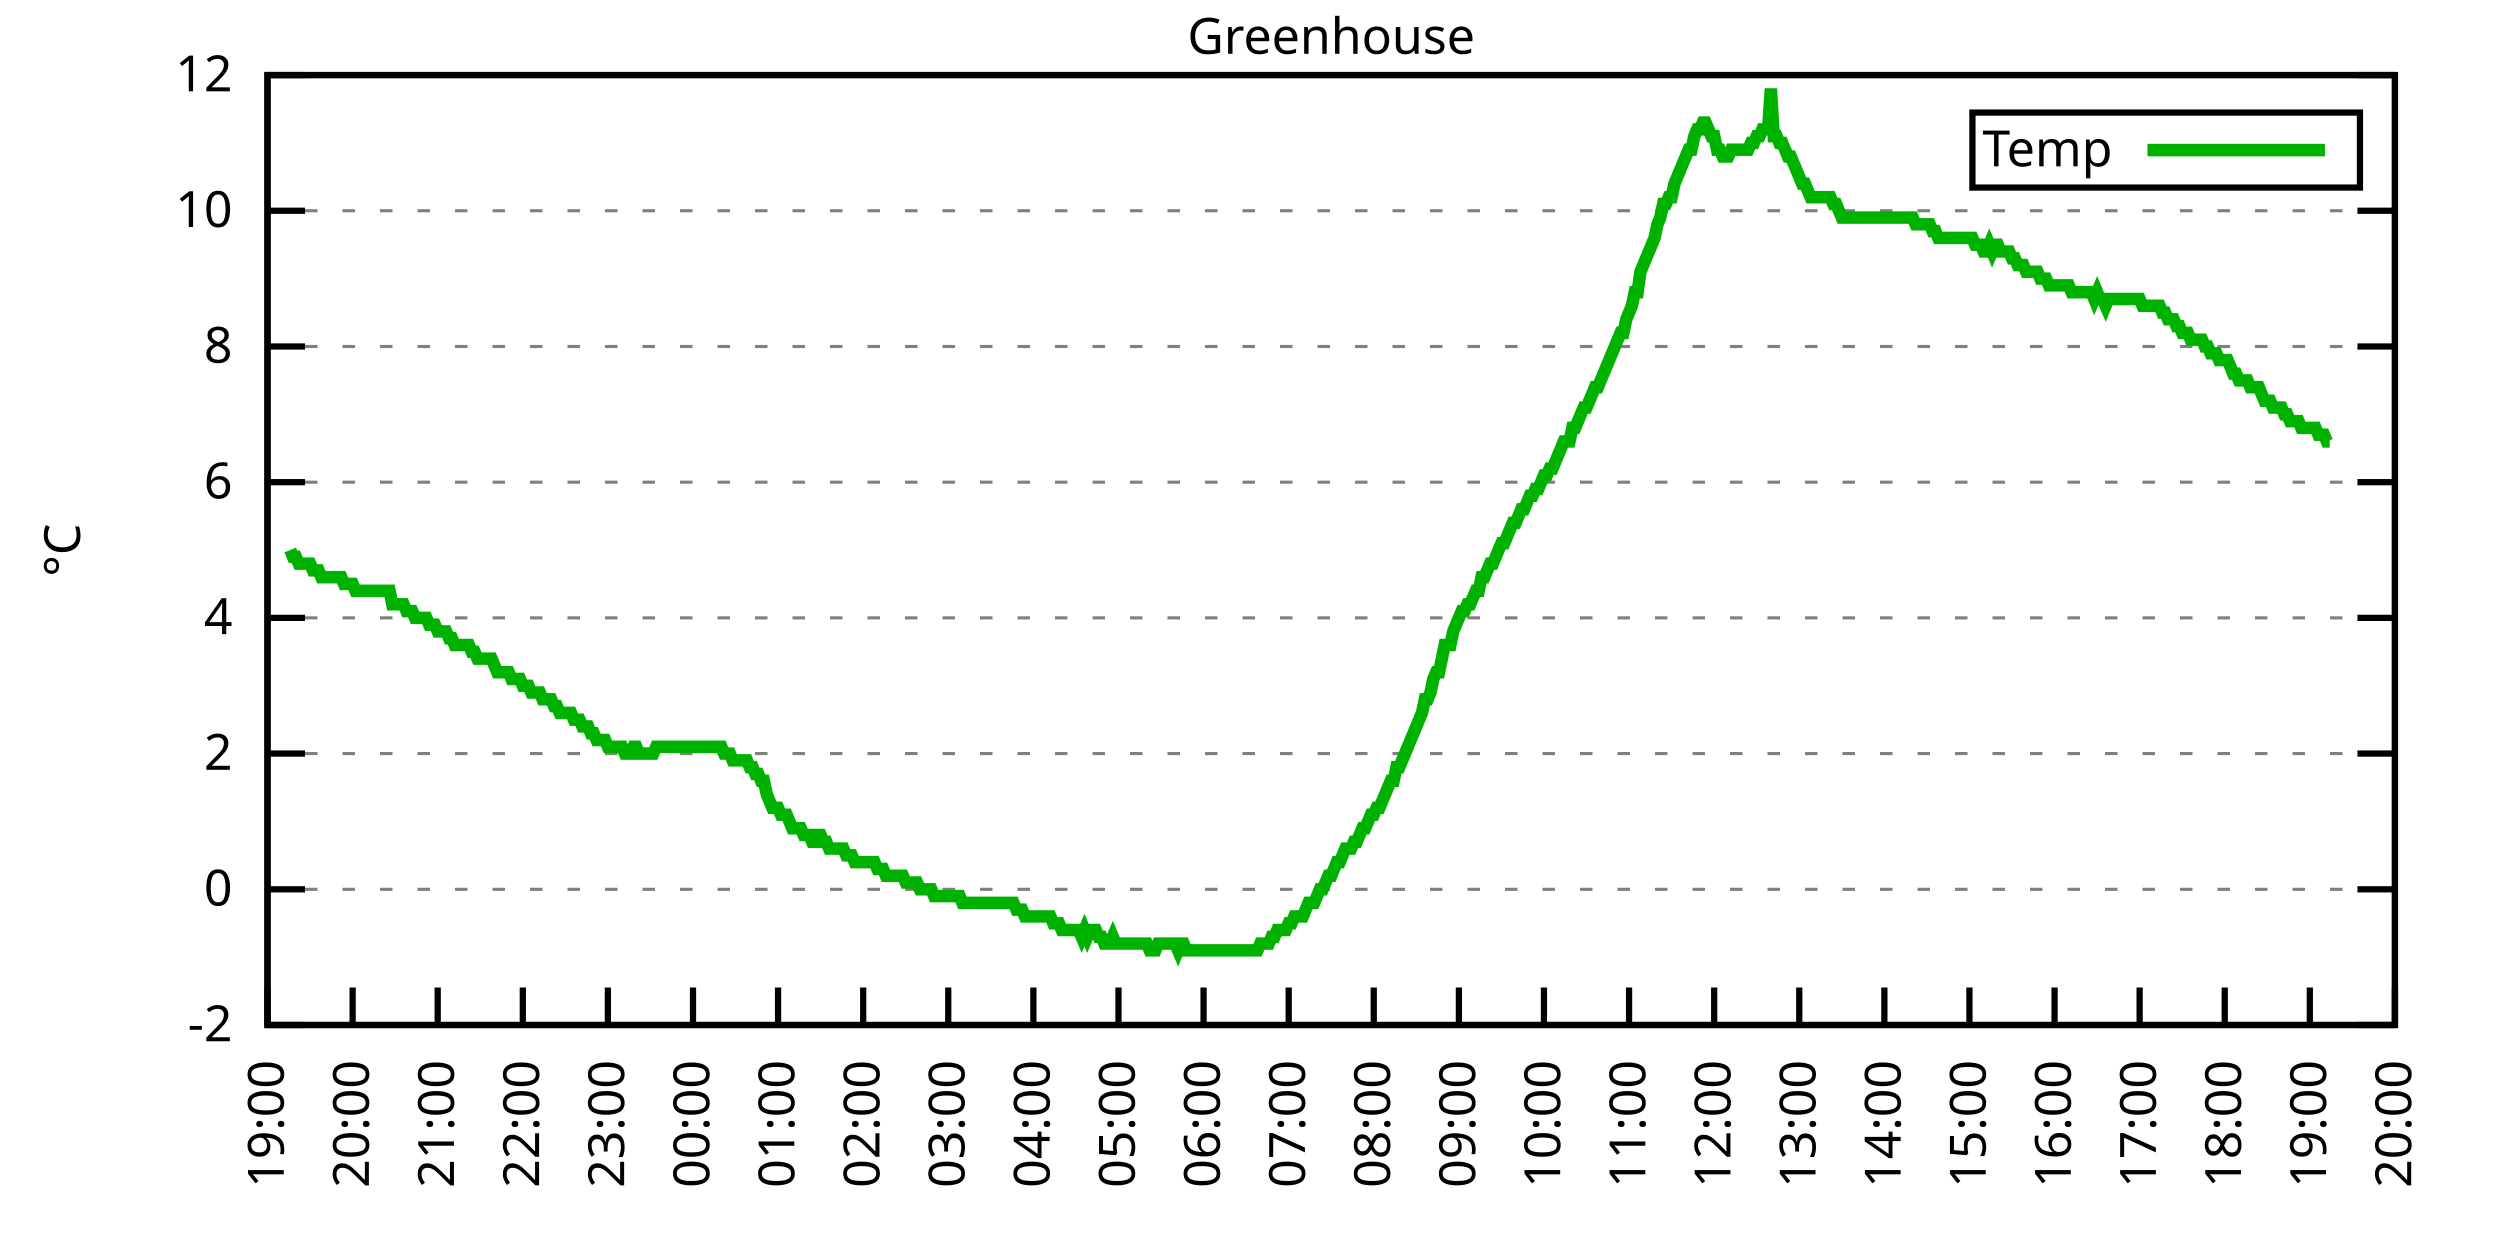
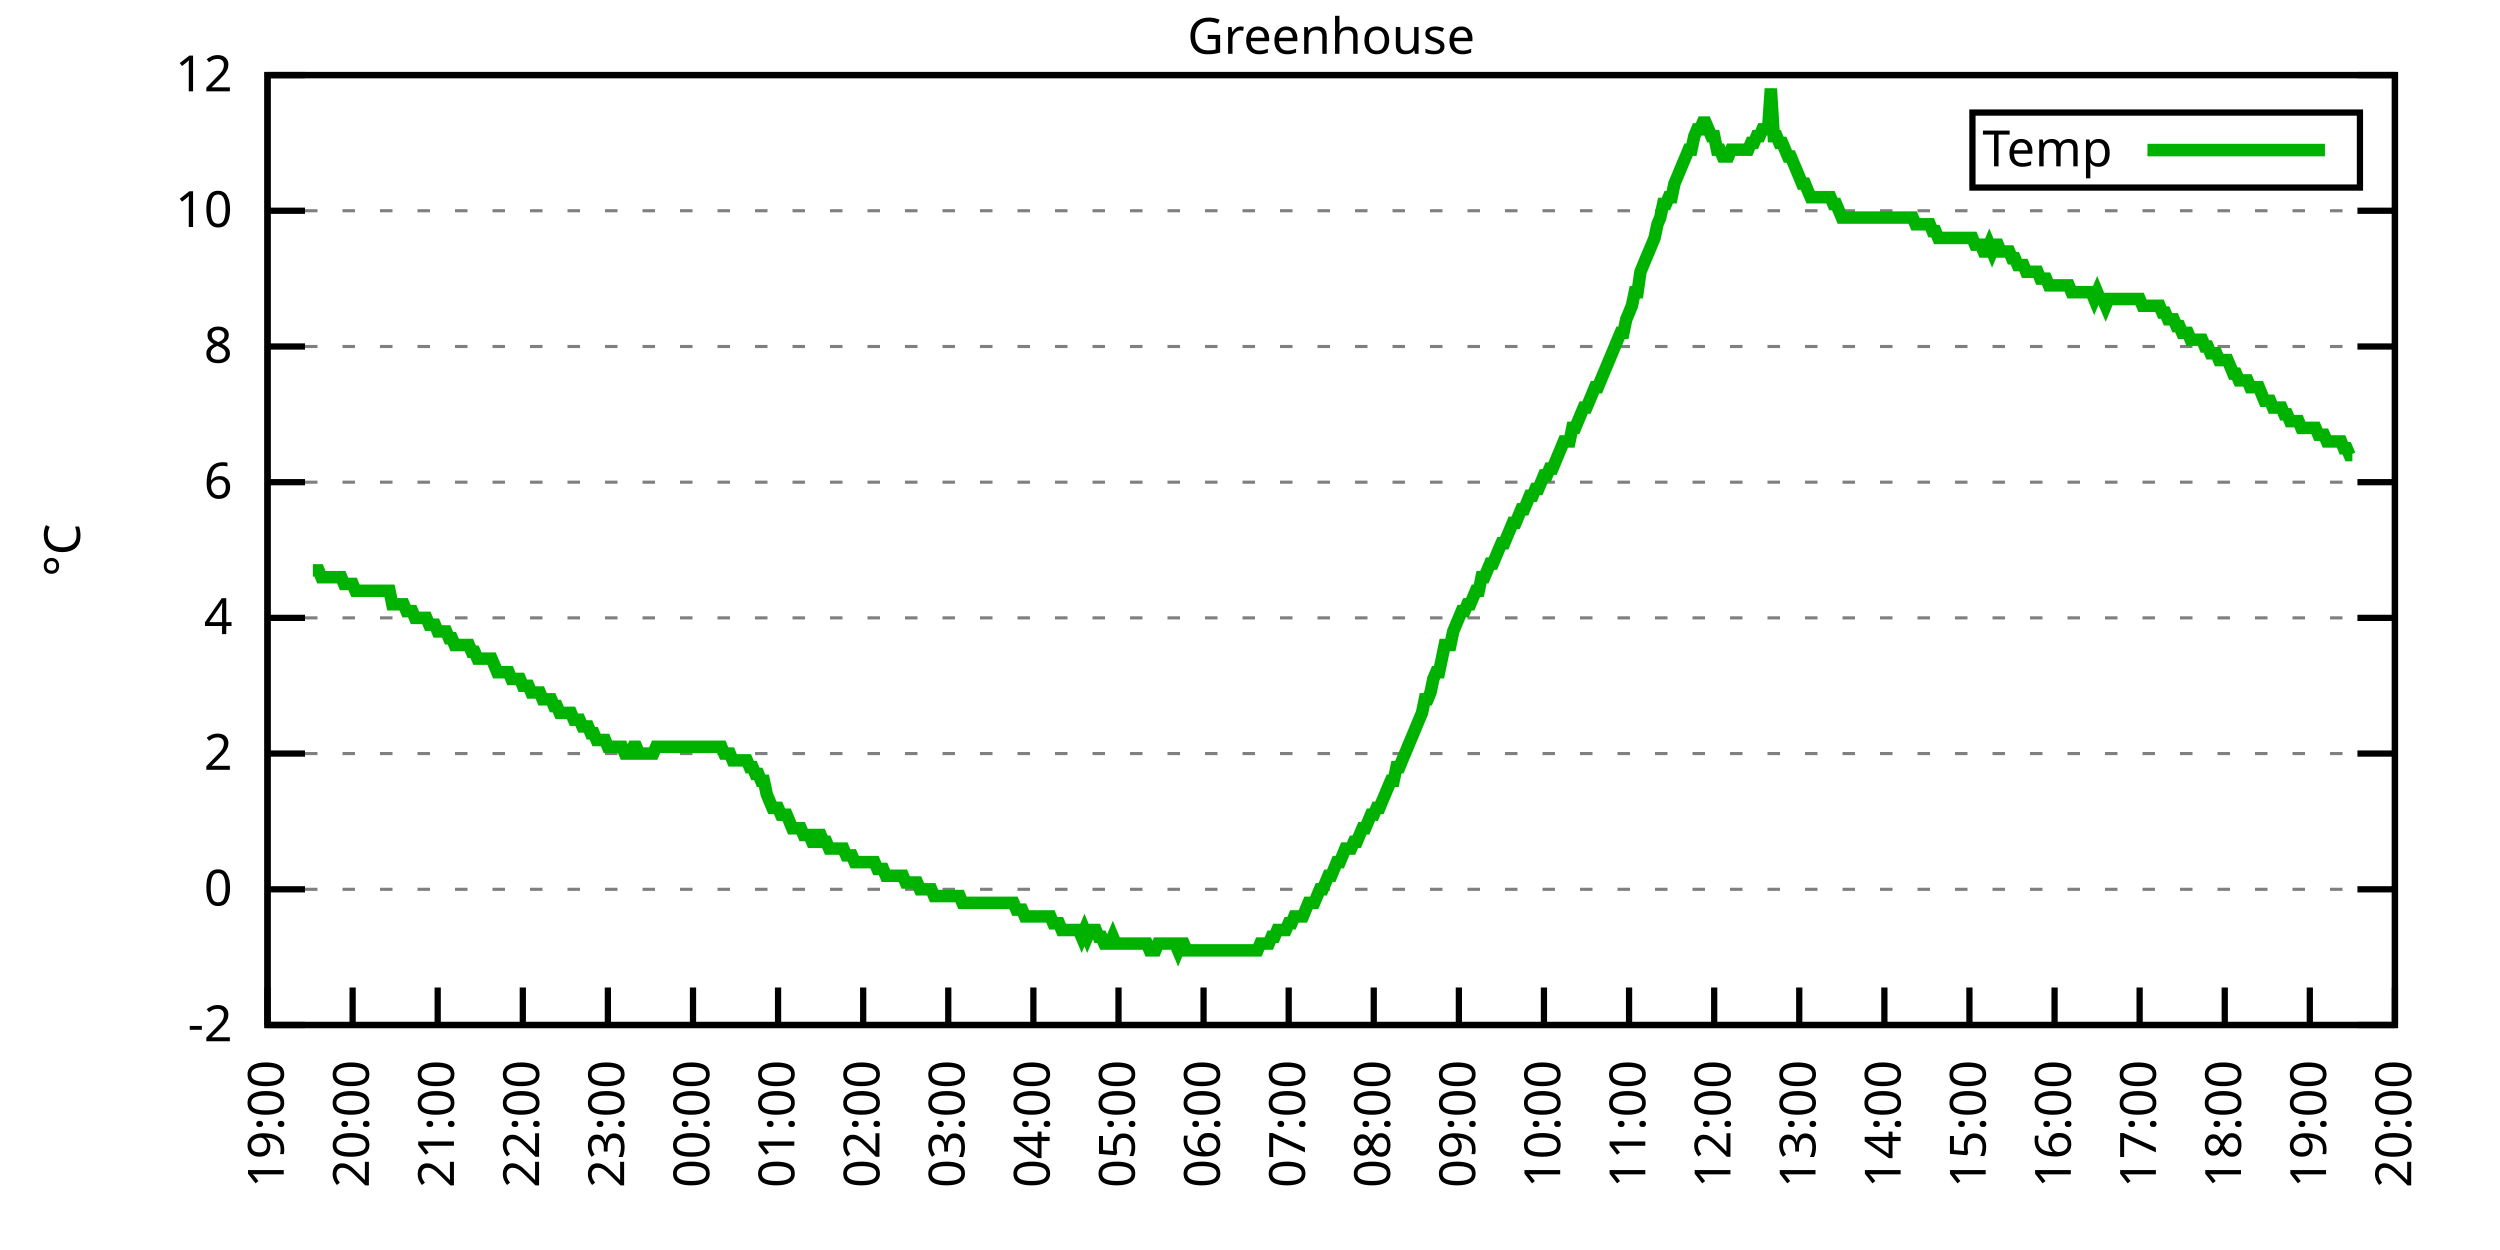
<svg xmlns="http://www.w3.org/2000/svg" xmlns:xlink="http://www.w3.org/1999/xlink" width="400" height="200" viewBox="0 0 400 200">
  <g id="gnuplot_canvas">
    <rect x="0" y="0" width="400" height="200" fill="none" />
    <defs>
      <circle id="gpDot" r="0.5" stroke-width="0.5" stroke="currentColor" />
      <path id="gpPt0" stroke-width="0.333" stroke="currentColor" d="M-1,0 h2 M0,-1 v2" />
      <path id="gpPt1" stroke-width="0.333" stroke="currentColor" d="M-1,-1 L1,1 M1,-1 L-1,1" />
      <path id="gpPt2" stroke-width="0.333" stroke="currentColor" d="M-1,0 L1,0 M0,-1 L0,1 M-1,-1 L1,1 M-1,1 L1,-1" />
      <rect id="gpPt3" stroke-width="0.333" stroke="currentColor" x="-1" y="-1" width="2" height="2" />
      <rect id="gpPt4" stroke-width="0.333" stroke="currentColor" fill="currentColor" x="-1" y="-1" width="2" height="2" />
      <circle id="gpPt5" stroke-width="0.333" stroke="currentColor" cx="0" cy="0" r="1" />
      <use xlink:href="#gpPt5" id="gpPt6" fill="currentColor" stroke="none" />
      <path id="gpPt7" stroke-width="0.333" stroke="currentColor" d="M0,-1.33 L-1.33,0.67 L1.33,0.67 z" />
      <use xlink:href="#gpPt7" id="gpPt8" fill="currentColor" stroke="none" />
      <use xlink:href="#gpPt7" id="gpPt9" stroke="currentColor" transform="rotate(180)" />
      <use xlink:href="#gpPt9" id="gpPt10" fill="currentColor" stroke="none" />
      <use xlink:href="#gpPt3" id="gpPt11" stroke="currentColor" transform="rotate(45)" />
      <use xlink:href="#gpPt11" id="gpPt12" fill="currentColor" stroke="none" />
      <path id="gpPt13" stroke-width="0.333" stroke="currentColor" d="M0,1.330 L1.265,0.411 L0.782,-1.067 L-0.782,-1.076 L-1.265,0.411 z" />
      <use xlink:href="#gpPt13" id="gpPt14" fill="currentColor" stroke="none" />
      <filter id="textbox" filterUnits="objectBoundingBox" x="0" y="0" height="1" width="1">
        <feFlood flood-color="white" flood-opacity="1" result="bgnd" />
        <feComposite in="SourceGraphic" in2="bgnd" operator="atop" />
      </filter>
      <filter id="greybox" filterUnits="objectBoundingBox" x="0" y="0" height="1" width="1">
        <feFlood flood-color="lightgrey" flood-opacity="1" result="grey" />
        <feComposite in="SourceGraphic" in2="grey" operator="atop" />
      </filter>
    </defs>
    <g fill="none" color="white" stroke="currentColor" stroke-width="1.00" stroke-linecap="butt" stroke-linejoin="miter">
</g>
    <g fill="none" color="black" stroke="currentColor" stroke-width="1.00" stroke-linecap="butt" stroke-linejoin="miter">
      <g stroke="none" shape-rendering="crispEdges">
        <polygon fill="rgb(255, 255, 255)" points="42.80,164.00 383.18,164.00 383.18,12.02 42.80,12.02 " />
      </g>
    </g>
    <g fill="none" color="black" stroke="currentColor" stroke-width="1.00" stroke-linecap="butt" stroke-linejoin="miter">
</g>
    <g fill="none" color="black" stroke="black" stroke-width="0.50" stroke-linecap="butt" stroke-linejoin="miter">
</g>
    <g fill="none" color="gray" stroke="currentColor" stroke-width="0.50" stroke-linecap="butt" stroke-linejoin="miter">
      <path stroke="gray" stroke-dasharray="2,4" class="gridline" d="M42.80,164.00 L383.19,164.00  " />
    </g>
    <g fill="none" color="gray" stroke="gray" stroke-width="1.00" stroke-linecap="butt" stroke-linejoin="miter">
</g>
    <g fill="none" color="black" stroke="currentColor" stroke-width="1.00" stroke-linecap="butt" stroke-linejoin="miter">
      <path stroke="black" d="M42.80,164.00 L48.80,164.00 M383.19,164.00 L377.19,164.00  " />
      <g transform="translate(37.20,166.60)" stroke="none" fill="black" font-family="Sans" font-size="8.00" text-anchor="end">
        <text>
          <tspan font-family="Sans">-2</tspan>
        </text>
      </g>
    </g>
    <g fill="none" color="black" stroke="currentColor" stroke-width="1.00" stroke-linecap="butt" stroke-linejoin="miter">
</g>
    <g fill="none" color="black" stroke="black" stroke-width="0.50" stroke-linecap="butt" stroke-linejoin="miter">
</g>
    <g fill="none" color="gray" stroke="currentColor" stroke-width="0.50" stroke-linecap="butt" stroke-linejoin="miter">
      <path stroke="gray" stroke-dasharray="2,4" class="gridline" d="M42.80,142.29 L383.19,142.29  " />
    </g>
    <g fill="none" color="gray" stroke="gray" stroke-width="1.00" stroke-linecap="butt" stroke-linejoin="miter">
</g>
    <g fill="none" color="black" stroke="currentColor" stroke-width="1.00" stroke-linecap="butt" stroke-linejoin="miter">
      <path stroke="black" d="M42.80,142.29 L48.80,142.29 M383.19,142.29 L377.19,142.29  " />
      <g transform="translate(37.20,144.89)" stroke="none" fill="black" font-family="Sans" font-size="8.00" text-anchor="end">
        <text>
          <tspan font-family="Sans"> 0</tspan>
        </text>
      </g>
    </g>
    <g fill="none" color="black" stroke="currentColor" stroke-width="1.00" stroke-linecap="butt" stroke-linejoin="miter">
</g>
    <g fill="none" color="black" stroke="black" stroke-width="0.50" stroke-linecap="butt" stroke-linejoin="miter">
</g>
    <g fill="none" color="gray" stroke="currentColor" stroke-width="0.50" stroke-linecap="butt" stroke-linejoin="miter">
      <path stroke="gray" stroke-dasharray="2,4" class="gridline" d="M42.80,120.57 L383.19,120.57  " />
    </g>
    <g fill="none" color="gray" stroke="gray" stroke-width="1.00" stroke-linecap="butt" stroke-linejoin="miter">
</g>
    <g fill="none" color="black" stroke="currentColor" stroke-width="1.00" stroke-linecap="butt" stroke-linejoin="miter">
      <path stroke="black" d="M42.80,120.57 L48.80,120.57 M383.19,120.57 L377.19,120.57  " />
      <g transform="translate(37.20,123.17)" stroke="none" fill="black" font-family="Sans" font-size="8.00" text-anchor="end">
        <text>
          <tspan font-family="Sans"> 2</tspan>
        </text>
      </g>
    </g>
    <g fill="none" color="black" stroke="currentColor" stroke-width="1.00" stroke-linecap="butt" stroke-linejoin="miter">
</g>
    <g fill="none" color="black" stroke="black" stroke-width="0.50" stroke-linecap="butt" stroke-linejoin="miter">
</g>
    <g fill="none" color="gray" stroke="currentColor" stroke-width="0.50" stroke-linecap="butt" stroke-linejoin="miter">
      <path stroke="gray" stroke-dasharray="2,4" class="gridline" d="M42.80,98.86 L383.19,98.86  " />
    </g>
    <g fill="none" color="gray" stroke="gray" stroke-width="1.00" stroke-linecap="butt" stroke-linejoin="miter">
</g>
    <g fill="none" color="black" stroke="currentColor" stroke-width="1.00" stroke-linecap="butt" stroke-linejoin="miter">
      <path stroke="black" d="M42.80,98.86 L48.80,98.86 M383.19,98.86 L377.19,98.86  " />
      <g transform="translate(37.20,101.46)" stroke="none" fill="black" font-family="Sans" font-size="8.00" text-anchor="end">
        <text>
          <tspan font-family="Sans"> 4</tspan>
        </text>
      </g>
    </g>
    <g fill="none" color="black" stroke="currentColor" stroke-width="1.00" stroke-linecap="butt" stroke-linejoin="miter">
</g>
    <g fill="none" color="black" stroke="black" stroke-width="0.50" stroke-linecap="butt" stroke-linejoin="miter">
</g>
    <g fill="none" color="gray" stroke="currentColor" stroke-width="0.50" stroke-linecap="butt" stroke-linejoin="miter">
      <path stroke="gray" stroke-dasharray="2,4" class="gridline" d="M42.80,77.15 L383.19,77.15  " />
    </g>
    <g fill="none" color="gray" stroke="gray" stroke-width="1.00" stroke-linecap="butt" stroke-linejoin="miter">
</g>
    <g fill="none" color="black" stroke="currentColor" stroke-width="1.00" stroke-linecap="butt" stroke-linejoin="miter">
      <path stroke="black" d="M42.80,77.15 L48.80,77.15 M383.19,77.15 L377.19,77.15  " />
      <g transform="translate(37.20,79.75)" stroke="none" fill="black" font-family="Sans" font-size="8.00" text-anchor="end">
        <text>
          <tspan font-family="Sans"> 6</tspan>
        </text>
      </g>
    </g>
    <g fill="none" color="black" stroke="currentColor" stroke-width="1.00" stroke-linecap="butt" stroke-linejoin="miter">
</g>
    <g fill="none" color="black" stroke="black" stroke-width="0.50" stroke-linecap="butt" stroke-linejoin="miter">
</g>
    <g fill="none" color="gray" stroke="currentColor" stroke-width="0.50" stroke-linecap="butt" stroke-linejoin="miter">
      <path stroke="gray" stroke-dasharray="2,4" class="gridline" d="M42.80,55.44 L383.19,55.44  " />
    </g>
    <g fill="none" color="gray" stroke="gray" stroke-width="1.00" stroke-linecap="butt" stroke-linejoin="miter">
</g>
    <g fill="none" color="black" stroke="currentColor" stroke-width="1.00" stroke-linecap="butt" stroke-linejoin="miter">
      <path stroke="black" d="M42.80,55.44 L48.80,55.44 M383.19,55.44 L377.19,55.44  " />
      <g transform="translate(37.20,58.04)" stroke="none" fill="black" font-family="Sans" font-size="8.00" text-anchor="end">
        <text>
          <tspan font-family="Sans"> 8</tspan>
        </text>
      </g>
    </g>
    <g fill="none" color="black" stroke="currentColor" stroke-width="1.00" stroke-linecap="butt" stroke-linejoin="miter">
</g>
    <g fill="none" color="black" stroke="black" stroke-width="0.50" stroke-linecap="butt" stroke-linejoin="miter">
</g>
    <g fill="none" color="gray" stroke="currentColor" stroke-width="0.50" stroke-linecap="butt" stroke-linejoin="miter">
      <path stroke="gray" stroke-dasharray="2,4" class="gridline" d="M42.80,33.72 L383.19,33.72  " />
    </g>
    <g fill="none" color="gray" stroke="gray" stroke-width="1.00" stroke-linecap="butt" stroke-linejoin="miter">
</g>
    <g fill="none" color="black" stroke="currentColor" stroke-width="1.00" stroke-linecap="butt" stroke-linejoin="miter">
      <path stroke="black" d="M42.80,33.72 L48.80,33.72 M383.19,33.72 L377.19,33.72  " />
      <g transform="translate(37.20,36.32)" stroke="none" fill="black" font-family="Sans" font-size="8.00" text-anchor="end">
        <text>
          <tspan font-family="Sans"> 10</tspan>
        </text>
      </g>
    </g>
    <g fill="none" color="black" stroke="currentColor" stroke-width="1.00" stroke-linecap="butt" stroke-linejoin="miter">
</g>
    <g fill="none" color="black" stroke="black" stroke-width="0.50" stroke-linecap="butt" stroke-linejoin="miter">
</g>
    <g fill="none" color="gray" stroke="currentColor" stroke-width="0.50" stroke-linecap="butt" stroke-linejoin="miter">
      <path stroke="gray" stroke-dasharray="2,4" class="gridline" d="M42.80,12.01 L383.19,12.01  " />
    </g>
    <g fill="none" color="gray" stroke="gray" stroke-width="1.00" stroke-linecap="butt" stroke-linejoin="miter">
</g>
    <g fill="none" color="black" stroke="currentColor" stroke-width="1.00" stroke-linecap="butt" stroke-linejoin="miter">
      <path stroke="black" d="M42.80,12.01 L48.80,12.01 M383.19,12.01 L377.19,12.01  " />
      <g transform="translate(37.20,14.61)" stroke="none" fill="black" font-family="Sans" font-size="8.00" text-anchor="end">
        <text>
          <tspan font-family="Sans"> 12</tspan>
        </text>
      </g>
    </g>
    <g fill="none" color="black" stroke="currentColor" stroke-width="1.00" stroke-linecap="butt" stroke-linejoin="miter">
      <path stroke="black" d="M42.80,164.00 L42.80,158.00  " />
      <g transform="translate(45.40,169.60) rotate(270.00)" stroke="none" fill="black" font-family="Sans" font-size="8.00" text-anchor="end">
        <text>
          <tspan font-family="Sans">19:00</tspan>
        </text>
      </g>
    </g>
    <g fill="none" color="black" stroke="currentColor" stroke-width="1.00" stroke-linecap="butt" stroke-linejoin="miter">
      <path stroke="black" d="M56.42,164.00 L56.42,158.00  " />
      <g transform="translate(59.02,169.60) rotate(270.00)" stroke="none" fill="black" font-family="Sans" font-size="8.00" text-anchor="end">
        <text>
          <tspan font-family="Sans">20:00</tspan>
        </text>
      </g>
    </g>
    <g fill="none" color="black" stroke="currentColor" stroke-width="1.00" stroke-linecap="butt" stroke-linejoin="miter">
      <path stroke="black" d="M70.03,164.00 L70.03,158.00  " />
      <g transform="translate(72.63,169.60) rotate(270.00)" stroke="none" fill="black" font-family="Sans" font-size="8.00" text-anchor="end">
        <text>
          <tspan font-family="Sans">21:00</tspan>
        </text>
      </g>
    </g>
    <g fill="none" color="black" stroke="currentColor" stroke-width="1.00" stroke-linecap="butt" stroke-linejoin="miter">
      <path stroke="black" d="M83.65,164.00 L83.65,158.00  " />
      <g transform="translate(86.25,169.60) rotate(270.00)" stroke="none" fill="black" font-family="Sans" font-size="8.00" text-anchor="end">
        <text>
          <tspan font-family="Sans">22:00</tspan>
        </text>
      </g>
    </g>
    <g fill="none" color="black" stroke="currentColor" stroke-width="1.00" stroke-linecap="butt" stroke-linejoin="miter">
      <path stroke="black" d="M97.26,164.00 L97.26,158.00  " />
      <g transform="translate(99.86,169.60) rotate(270.00)" stroke="none" fill="black" font-family="Sans" font-size="8.00" text-anchor="end">
        <text>
          <tspan font-family="Sans">23:00</tspan>
        </text>
      </g>
    </g>
    <g fill="none" color="black" stroke="currentColor" stroke-width="1.00" stroke-linecap="butt" stroke-linejoin="miter">
      <path stroke="black" d="M110.88,164.00 L110.88,158.00  " />
      <g transform="translate(113.48,169.60) rotate(270.00)" stroke="none" fill="black" font-family="Sans" font-size="8.00" text-anchor="end">
        <text>
          <tspan font-family="Sans">00:00</tspan>
        </text>
      </g>
    </g>
    <g fill="none" color="black" stroke="currentColor" stroke-width="1.00" stroke-linecap="butt" stroke-linejoin="miter">
      <path stroke="black" d="M124.49,164.00 L124.49,158.00  " />
      <g transform="translate(127.09,169.60) rotate(270.00)" stroke="none" fill="black" font-family="Sans" font-size="8.00" text-anchor="end">
        <text>
          <tspan font-family="Sans">01:00</tspan>
        </text>
      </g>
    </g>
    <g fill="none" color="black" stroke="currentColor" stroke-width="1.00" stroke-linecap="butt" stroke-linejoin="miter">
      <path stroke="black" d="M138.11,164.00 L138.11,158.00  " />
      <g transform="translate(140.71,169.60) rotate(270.00)" stroke="none" fill="black" font-family="Sans" font-size="8.00" text-anchor="end">
        <text>
          <tspan font-family="Sans">02:00</tspan>
        </text>
      </g>
    </g>
    <g fill="none" color="black" stroke="currentColor" stroke-width="1.00" stroke-linecap="butt" stroke-linejoin="miter">
      <path stroke="black" d="M151.72,164.00 L151.72,158.00  " />
      <g transform="translate(154.32,169.60) rotate(270.00)" stroke="none" fill="black" font-family="Sans" font-size="8.00" text-anchor="end">
        <text>
          <tspan font-family="Sans">03:00</tspan>
        </text>
      </g>
    </g>
    <g fill="none" color="black" stroke="currentColor" stroke-width="1.00" stroke-linecap="butt" stroke-linejoin="miter">
      <path stroke="black" d="M165.34,164.00 L165.34,158.00  " />
      <g transform="translate(167.94,169.60) rotate(270.00)" stroke="none" fill="black" font-family="Sans" font-size="8.00" text-anchor="end">
        <text>
          <tspan font-family="Sans">04:00</tspan>
        </text>
      </g>
    </g>
    <g fill="none" color="black" stroke="currentColor" stroke-width="1.00" stroke-linecap="butt" stroke-linejoin="miter">
      <path stroke="black" d="M178.96,164.00 L178.96,158.00  " />
      <g transform="translate(181.56,169.60) rotate(270.00)" stroke="none" fill="black" font-family="Sans" font-size="8.00" text-anchor="end">
        <text>
          <tspan font-family="Sans">05:00</tspan>
        </text>
      </g>
    </g>
    <g fill="none" color="black" stroke="currentColor" stroke-width="1.00" stroke-linecap="butt" stroke-linejoin="miter">
      <path stroke="black" d="M192.57,164.00 L192.57,158.00  " />
      <g transform="translate(195.17,169.60) rotate(270.00)" stroke="none" fill="black" font-family="Sans" font-size="8.00" text-anchor="end">
        <text>
          <tspan font-family="Sans">06:00</tspan>
        </text>
      </g>
    </g>
    <g fill="none" color="black" stroke="currentColor" stroke-width="1.00" stroke-linecap="butt" stroke-linejoin="miter">
      <path stroke="black" d="M206.19,164.00 L206.19,158.00  " />
      <g transform="translate(208.79,169.60) rotate(270.00)" stroke="none" fill="black" font-family="Sans" font-size="8.00" text-anchor="end">
        <text>
          <tspan font-family="Sans">07:00</tspan>
        </text>
      </g>
    </g>
    <g fill="none" color="black" stroke="currentColor" stroke-width="1.00" stroke-linecap="butt" stroke-linejoin="miter">
      <path stroke="black" d="M219.80,164.00 L219.80,158.00  " />
      <g transform="translate(222.40,169.60) rotate(270.00)" stroke="none" fill="black" font-family="Sans" font-size="8.00" text-anchor="end">
        <text>
          <tspan font-family="Sans">08:00</tspan>
        </text>
      </g>
    </g>
    <g fill="none" color="black" stroke="currentColor" stroke-width="1.00" stroke-linecap="butt" stroke-linejoin="miter">
      <path stroke="black" d="M233.42,164.00 L233.42,158.00  " />
      <g transform="translate(236.02,169.60) rotate(270.00)" stroke="none" fill="black" font-family="Sans" font-size="8.00" text-anchor="end">
        <text>
          <tspan font-family="Sans">09:00</tspan>
        </text>
      </g>
    </g>
    <g fill="none" color="black" stroke="currentColor" stroke-width="1.00" stroke-linecap="butt" stroke-linejoin="miter">
      <path stroke="black" d="M247.03,164.00 L247.03,158.00  " />
      <g transform="translate(249.63,169.60) rotate(270.00)" stroke="none" fill="black" font-family="Sans" font-size="8.00" text-anchor="end">
        <text>
          <tspan font-family="Sans">10:00</tspan>
        </text>
      </g>
    </g>
    <g fill="none" color="black" stroke="currentColor" stroke-width="1.00" stroke-linecap="butt" stroke-linejoin="miter">
      <path stroke="black" d="M260.65,164.00 L260.65,158.00  " />
      <g transform="translate(263.25,169.60) rotate(270.00)" stroke="none" fill="black" font-family="Sans" font-size="8.00" text-anchor="end">
        <text>
          <tspan font-family="Sans">11:00</tspan>
        </text>
      </g>
    </g>
    <g fill="none" color="black" stroke="currentColor" stroke-width="1.00" stroke-linecap="butt" stroke-linejoin="miter">
      <path stroke="black" d="M274.27,164.00 L274.27,158.00  " />
      <g transform="translate(276.87,169.60) rotate(270.00)" stroke="none" fill="black" font-family="Sans" font-size="8.00" text-anchor="end">
        <text>
          <tspan font-family="Sans">12:00</tspan>
        </text>
      </g>
    </g>
    <g fill="none" color="black" stroke="currentColor" stroke-width="1.00" stroke-linecap="butt" stroke-linejoin="miter">
      <path stroke="black" d="M287.88,164.00 L287.88,158.00  " />
      <g transform="translate(290.48,169.60) rotate(270.00)" stroke="none" fill="black" font-family="Sans" font-size="8.00" text-anchor="end">
        <text>
          <tspan font-family="Sans">13:00</tspan>
        </text>
      </g>
    </g>
    <g fill="none" color="black" stroke="currentColor" stroke-width="1.00" stroke-linecap="butt" stroke-linejoin="miter">
      <path stroke="black" d="M301.50,164.00 L301.50,158.00  " />
      <g transform="translate(304.10,169.60) rotate(270.00)" stroke="none" fill="black" font-family="Sans" font-size="8.00" text-anchor="end">
        <text>
          <tspan font-family="Sans">14:00</tspan>
        </text>
      </g>
    </g>
    <g fill="none" color="black" stroke="currentColor" stroke-width="1.00" stroke-linecap="butt" stroke-linejoin="miter">
      <path stroke="black" d="M315.11,164.00 L315.11,158.00  " />
      <g transform="translate(317.71,169.60) rotate(270.00)" stroke="none" fill="black" font-family="Sans" font-size="8.00" text-anchor="end">
        <text>
          <tspan font-family="Sans">15:00</tspan>
        </text>
      </g>
    </g>
    <g fill="none" color="black" stroke="currentColor" stroke-width="1.00" stroke-linecap="butt" stroke-linejoin="miter">
      <path stroke="black" d="M328.73,164.00 L328.73,158.00  " />
      <g transform="translate(331.33,169.60) rotate(270.00)" stroke="none" fill="black" font-family="Sans" font-size="8.00" text-anchor="end">
        <text>
          <tspan font-family="Sans">16:00</tspan>
        </text>
      </g>
    </g>
    <g fill="none" color="black" stroke="currentColor" stroke-width="1.00" stroke-linecap="butt" stroke-linejoin="miter">
      <path stroke="black" d="M342.34,164.00 L342.34,158.00  " />
      <g transform="translate(344.94,169.60) rotate(270.00)" stroke="none" fill="black" font-family="Sans" font-size="8.00" text-anchor="end">
        <text>
          <tspan font-family="Sans">17:00</tspan>
        </text>
      </g>
    </g>
    <g fill="none" color="black" stroke="currentColor" stroke-width="1.00" stroke-linecap="butt" stroke-linejoin="miter">
      <path stroke="black" d="M355.96,164.00 L355.96,158.00  " />
      <g transform="translate(358.56,169.60) rotate(270.00)" stroke="none" fill="black" font-family="Sans" font-size="8.00" text-anchor="end">
        <text>
          <tspan font-family="Sans">18:00</tspan>
        </text>
      </g>
    </g>
    <g fill="none" color="black" stroke="currentColor" stroke-width="1.00" stroke-linecap="butt" stroke-linejoin="miter">
      <path stroke="black" d="M369.57,164.00 L369.57,158.00  " />
      <g transform="translate(372.17,169.60) rotate(270.00)" stroke="none" fill="black" font-family="Sans" font-size="8.00" text-anchor="end">
        <text>
          <tspan font-family="Sans">19:00</tspan>
        </text>
      </g>
    </g>
    <g fill="none" color="black" stroke="currentColor" stroke-width="1.00" stroke-linecap="butt" stroke-linejoin="miter">
      <path stroke="black" d="M383.19,164.00 L383.19,158.00  " />
      <g transform="translate(385.79,169.60) rotate(270.00)" stroke="none" fill="black" font-family="Sans" font-size="8.00" text-anchor="end">
        <text>
          <tspan font-family="Sans">20:00</tspan>
        </text>
      </g>
    </g>
    <g fill="none" color="black" stroke="currentColor" stroke-width="1.00" stroke-linecap="butt" stroke-linejoin="miter">
</g>
    <g fill="none" color="black" stroke="currentColor" stroke-width="1.00" stroke-linecap="butt" stroke-linejoin="miter">
      <path stroke="black" d="M42.80,12.01 L42.80,164.00 L383.19,164.00 L383.19,12.01 L42.80,12.01 Z  " />
    </g>
    <g fill="none" color="black" stroke="currentColor" stroke-width="1.00" stroke-linecap="butt" stroke-linejoin="miter">
</g>
    <g fill="none" color="black" stroke="currentColor" stroke-width="1.00" stroke-linecap="butt" stroke-linejoin="miter">
      <path stroke="black" d="M315.59,30.01 L315.59,18.01 L377.59,18.01 L377.59,30.01 L315.59,30.01 Z  " />
    </g>
    <g id="Greenhouse_plot_1">
      <g fill="none" color="white" stroke="black" stroke-width="2.00" stroke-linecap="butt" stroke-linejoin="miter">
</g>
      <g fill="none" color="black" stroke="currentColor" stroke-width="2.00" stroke-linecap="butt" stroke-linejoin="miter">
        <g transform="translate(337.99,26.61)" stroke="none" fill="black" font-family="Sans" font-size="8.00" text-anchor="end">
          <text>
            <tspan font-family="Sans">Temp</tspan>
          </text>
        </g>
      </g>
      <g fill="none" color="black" stroke="currentColor" stroke-width="2.00" stroke-linecap="butt" stroke-linejoin="miter">
-         <path stroke="rgb(  0, 178,   0)" d="M343.59,24.01 L371.99,24.01 M46.43,88.00 L46.88,89.09 L47.34,89.09 L47.79,90.18 L48.25,90.18 L48.70,90.18   L49.15,90.18 L49.61,90.18 L50.06,91.26 L50.52,91.26 L50.97,91.26 L51.42,92.35 L51.88,92.35 L52.33,92.35   L52.78,92.35 L53.24,92.35 L53.69,92.35 L54.15,92.35 L54.60,92.35 L55.05,93.43 L55.51,93.43 L55.96,93.43   L56.42,93.43 L56.87,94.52 L57.32,94.52 L57.78,94.52 L58.23,94.52 L58.68,94.52 L59.14,94.52 L59.59,94.52   L60.05,94.52 L60.50,94.52 L60.95,94.52 L61.41,94.52 L61.86,94.52 L62.32,94.52 L62.77,96.69 L63.22,96.69   L63.68,96.69 L64.13,96.69 L64.58,96.69 L65.04,97.78 L65.49,97.78 L65.95,97.78 L66.40,98.86 L66.85,98.86   L67.31,98.86 L67.76,98.86 L68.22,98.86 L68.67,99.95 L69.12,99.95 L69.58,99.95 L70.03,101.03 L70.49,101.03   L70.94,101.03 L71.39,101.03 L71.85,102.12 L72.30,102.12 L72.75,103.20 L73.21,103.20 L73.66,103.20 L74.12,103.20   L74.57,103.20 L75.02,103.20 L75.48,104.29 L75.93,104.29 L76.39,105.38 L76.84,105.38 L77.29,105.38 L77.75,105.38   L78.20,105.38 L78.65,105.38 L79.11,106.46 L79.56,107.55 L80.02,107.55 L80.47,107.55 L80.92,107.55 L81.38,107.55   L81.83,108.63 L82.29,108.63 L82.74,108.63 L83.19,108.63 L83.65,109.72 L84.10,109.72 L84.55,109.72 L85.01,110.80   L85.46,110.80 L85.92,110.80 L86.37,110.80 L86.82,111.89 L87.28,111.89 L87.73,111.89 L88.19,111.89 L88.64,112.97   L89.09,112.97 L89.55,114.06 L90.00,114.06 L90.45,114.06 L90.91,114.06 L91.36,114.06 L91.82,115.15 L92.27,115.15   L92.72,115.15 L93.18,116.23 L93.63,116.23 L94.09,116.23 L94.54,117.32 L94.99,117.32 L95.45,118.40 L95.90,118.40   L96.35,118.40 L96.81,118.40 L97.26,119.49 L97.72,119.49 L98.17,119.49 L98.62,119.49 L99.08,119.49 L99.53,119.49   L99.99,120.57 L100.44,120.57 L100.89,120.57 L101.35,119.49 L101.80,119.49 L102.25,120.57 L102.71,120.57 L103.16,120.57   L103.62,120.57 L104.07,120.57 L104.52,120.57 L104.98,119.49 L105.43,119.49 L105.89,119.49 L106.34,119.49 L106.79,119.49   L107.25,119.49 L107.70,119.49 L108.15,119.49 L108.61,119.49 L109.06,119.49 L109.52,119.49 L109.97,119.49 L110.42,119.49   L110.88,119.49 L111.33,119.49 L111.79,119.49 L112.24,119.49 L112.69,119.49 L113.15,119.49 L113.60,119.49 L114.05,119.49   L114.51,119.49 L114.96,119.49 L115.42,119.49 L115.87,120.57 L116.32,120.57 L116.78,120.57 L117.23,121.66 L117.69,121.66   L118.14,121.66 L118.59,121.66 L119.05,121.66 L119.50,121.66 L119.96,122.75 L120.41,122.75 L120.86,123.83 L121.32,123.83   L121.77,124.92 L122.22,124.92 L122.68,127.09 L123.13,128.17 L123.59,129.26 L124.04,129.26 L124.49,129.26 L124.95,130.35   L125.40,130.35 L125.86,130.35 L126.31,131.43 L126.76,132.52 L127.22,132.52 L127.67,132.52 L128.12,132.52 L128.58,133.60   L129.03,133.60 L129.49,133.60 L129.94,134.69 L130.39,134.69 L130.85,133.60 L131.30,133.60 L131.76,134.69 L132.21,134.69   L132.66,135.77 L133.12,135.77 L133.57,135.77 L134.02,135.77 L134.48,135.77 L134.93,135.77 L135.39,136.86 L135.84,136.86   L136.29,136.86 L136.75,137.94 L137.20,137.94 L137.66,137.94 L138.11,137.94 L138.56,137.94 L139.02,137.94 L139.47,137.94   L139.92,137.94 L140.38,139.03 L140.83,139.03 L141.29,139.03 L141.74,140.12 L142.19,140.12 L142.65,140.12 L143.10,140.12   L143.56,140.12 L144.01,140.12 L144.46,140.12 L144.92,141.20 L145.37,141.20 L145.82,141.20 L146.28,141.20 L146.73,141.20   L147.19,142.29 L147.64,142.29 L148.09,142.29 L148.55,142.29 L149.00,142.29 L149.46,143.37 L149.91,143.37 L150.36,143.37   L150.82,143.37 L151.27,143.37 L151.72,143.37 L152.18,143.37 L152.63,143.37 L153.09,143.37 L153.54,143.37 L153.99,144.46   L154.45,144.46 L154.90,144.46 L155.36,144.46 L155.81,144.46 L156.26,144.46 L156.72,144.46 L157.17,144.46 L157.62,144.46   L158.08,144.46 L158.53,144.46 L158.99,144.46 L159.44,144.46 L159.89,144.46 L160.35,144.46 L160.80,144.46 L161.26,144.46   L161.71,144.46 L162.16,144.46 L162.62,145.54 L163.07,145.54 L163.52,145.54 L163.98,146.63 L164.43,146.63 L164.89,146.63   L165.34,146.63 L165.79,146.63 L166.25,146.63 L166.70,146.63 L167.16,146.63 L167.61,146.63 L168.06,146.63 L168.52,147.72   L168.97,147.72 L169.43,147.72 L169.88,148.80 L170.33,148.80 L170.79,148.80 L171.24,148.80 L171.69,148.80 L172.15,148.80   L172.60,148.80 L173.06,149.89 L173.51,148.80 L173.96,149.89 L174.42,148.80 L174.87,148.80 L175.33,148.80 L175.78,149.89   L176.23,149.89 L176.69,150.97 L177.14,150.97 L177.59,150.97 L178.05,149.89 L178.50,150.97 L178.96,150.97 L179.41,150.97   L179.86,150.97 L180.32,150.97 L180.77,150.97 L181.23,150.97 L181.68,150.97 L182.13,150.97 L182.59,150.97 L183.04,150.97   L183.49,150.97 L183.95,152.06 L184.40,152.06 L184.86,152.06 L185.31,150.97 L185.76,150.97 L186.22,150.97 L186.67,150.97   L187.13,150.97 L187.58,150.97 L188.03,150.97 L188.49,152.06 L188.94,150.97 L189.39,150.97 L189.85,152.06 L190.30,152.06   L190.76,152.06 L191.21,152.06 L191.66,152.06 L192.12,152.06 L192.57,152.06 L193.03,152.06 L193.48,152.06 L193.93,152.06   L194.39,152.06 L194.84,152.06 L195.29,152.06 L195.75,152.06 L196.20,152.06 L196.66,152.06 L197.11,152.06 L197.56,152.06   L198.02,152.06 L198.47,152.06 L198.93,152.06 L199.38,152.06 L199.83,152.06 L200.29,152.06 L200.74,152.06 L201.19,152.06   L201.65,150.97 L202.10,150.97 L202.56,150.97 L203.01,150.97 L203.46,149.89 L203.92,149.89 L204.37,148.80 L204.83,148.80   L205.28,148.80 L205.73,148.80 L206.19,147.72 L206.64,147.72 L207.09,146.63 L207.55,146.63 L208.00,146.63 L208.46,146.63   L208.91,145.54 L209.36,144.46 L209.82,144.46 L210.27,144.46 L210.73,143.37 L211.18,142.29 L211.63,142.29 L212.09,141.20   L212.54,140.12 L213.00,140.12 L213.45,139.03 L213.90,137.94 L214.36,137.94 L214.81,136.86 L215.26,135.77 L215.72,135.77   L216.17,135.77 L216.63,134.69 L217.08,134.69 L217.53,133.60 L217.99,132.52 L218.44,132.52 L218.90,131.43 L219.35,130.35   L219.80,130.35 L220.26,129.26 L220.71,129.26 L221.16,128.17 L221.62,127.09 L222.07,126.00 L222.53,124.92 L222.98,124.92   L223.43,122.75 L223.89,122.75 L224.34,121.66 L224.80,120.57 L225.25,119.49 L225.70,118.40 L226.16,117.32 L226.61,116.23   L227.06,115.15 L227.52,114.06 L227.97,111.89 L228.43,111.89 L228.88,110.80 L229.33,108.63 L229.79,107.55 L230.24,107.55   L230.70,105.38 L231.15,103.20 L231.60,103.20 L232.06,103.20 L232.51,101.03 L232.96,99.95 L233.42,98.86 L233.87,97.78   L234.33,97.78 L234.78,96.69 L235.23,96.69 L235.69,95.60 L236.14,94.52 L236.60,94.52 L237.05,92.35 L237.50,92.35   L237.96,91.26 L238.41,90.18 L238.86,90.18 L239.32,89.09 L239.77,88.00 L240.23,86.92 L240.68,86.92 L241.13,85.83   L241.59,84.75 L242.04,83.66 L242.50,83.66 L242.95,82.58 L243.40,81.49 L243.86,81.49 L244.31,80.41 L244.76,79.32   L245.22,79.32 L245.67,78.23 L246.13,78.23 L246.58,77.15 L247.03,76.06 L247.49,76.06 L247.94,74.98 L248.40,74.98   L248.85,73.89 L249.30,72.81 L249.76,71.72 L250.21,70.63 L250.66,70.63 L251.12,70.63 L251.57,68.46 L252.03,68.46   L252.48,67.38 L252.93,66.29 L253.39,65.21 L253.84,65.21 L254.30,64.12 L254.75,63.04 L255.20,61.95 L255.66,61.95   L256.11,60.86 L256.56,59.78 L257.02,58.69 L257.47,57.61 L257.93,56.52 L258.38,55.44 L258.83,54.35 L259.29,53.26   L259.74,53.26 L260.20,51.09 L260.65,50.01 L261.10,48.92 L261.56,46.75 L262.01,46.75 L262.47,43.49 L262.92,42.41   L263.37,41.32 L263.83,40.24 L264.28,39.15 L264.73,38.07 L265.19,35.89 L265.64,34.81 L266.10,32.64 L266.55,32.64   L267.00,31.55 L267.46,31.55 L267.91,29.38 L268.37,28.29 L268.82,27.21 L269.27,26.12 L269.73,25.04 L270.18,23.95   L270.63,23.95 L271.09,21.78 L271.54,20.70 L272.00,20.70 L272.45,19.61 L272.90,19.61 L273.36,20.70 L273.81,21.78   L274.27,21.78 L274.72,23.95 L275.17,23.95 L275.63,25.04 L276.08,25.04 L276.53,25.04 L276.99,23.95 L277.44,23.95   L277.90,23.95 L278.35,23.95 L278.80,23.95 L279.26,23.95 L279.71,23.95 L280.17,22.87 L280.62,22.87 L281.07,21.78   L281.53,21.78 L281.98,20.70 L282.43,20.70 L282.89,20.70 L283.34,14.18 L283.80,21.78 L284.25,21.78 L284.70,22.87   L285.16,22.87 L285.61,23.95 L286.07,25.04 L286.52,25.04 L286.97,26.12 L287.43,27.21 L287.88,28.29 L288.33,29.38   L288.79,29.38 L289.24,30.47 L289.70,31.55 L290.15,31.55 L290.60,31.55 L291.06,31.55 L291.51,31.55 L291.97,31.55   L292.42,31.55 L292.87,31.55 L293.33,32.64 L293.78,32.64 L294.23,33.72 L294.69,34.81 L295.14,34.81 L295.60,34.81   L296.05,34.81 L296.50,34.81 L296.96,34.81 L297.41,34.81 L297.87,34.81 L298.32,34.81 L298.77,34.81 L299.23,34.81   L299.68,34.81 L300.13,34.81 L300.59,34.81 L301.04,34.81 L301.50,34.81 L301.95,34.81 L302.40,34.81 L302.86,34.81   L303.31,34.81 L303.77,34.81 L304.22,34.81 L304.67,34.81 L305.13,34.81 L305.58,34.81 L306.03,34.81 L306.49,35.89   L306.94,35.89 L307.40,35.89 L307.85,35.89 L308.30,35.89 L308.76,35.89 L309.21,36.98 L309.67,36.98 L310.12,38.07   L310.57,38.07 L311.03,38.07 L311.48,38.07 L311.94,38.07 L312.39,38.07 L312.84,38.07 L313.30,38.07 L313.75,38.07   L314.20,38.07 L314.66,38.07 L315.11,38.07 L315.57,38.07 L316.02,39.15 L316.47,39.15 L316.93,39.15 L317.38,40.24   L317.84,40.24 L318.29,39.15 L318.74,40.24 L319.20,39.15 L319.65,39.15 L320.10,40.24 L320.56,40.24 L321.01,40.24   L321.47,40.24 L321.92,41.32 L322.37,41.32 L322.83,42.41 L323.28,42.41 L323.74,42.41 L324.19,43.49 L324.64,43.49   L325.10,43.49 L325.55,43.49 L326.00,43.49 L326.46,44.58 L326.91,44.58 L327.37,44.58 L327.82,45.66 L328.27,45.66   L328.73,45.66 L329.18,45.66 L329.64,45.66 L330.09,45.66 L330.54,45.66 L331.00,45.66 L331.45,46.75 L331.90,46.75   L332.36,46.75 L332.81,46.75 L333.27,46.75 L333.72,46.75 L334.17,46.75 L334.63,46.75 L335.08,47.84 L335.54,46.75   L335.99,47.84 L336.44,47.84 L336.90,48.92 L337.35,47.84 L337.80,47.84 L338.26,47.84 L338.71,47.84 L339.17,47.84   L339.62,47.84 L340.07,47.84 L340.53,47.84 L340.98,47.84 L341.44,47.84 L341.89,47.84 L342.34,47.84 L342.80,48.92   L343.25,48.92 L343.70,48.92 L344.16,48.92 L344.61,48.92 L345.07,48.92 L345.52,48.92 L345.97,50.01 L346.43,50.01   L346.88,51.09 L347.34,51.09 L347.79,51.09 L348.24,52.18 L348.70,52.18 L349.15,53.26 L349.60,53.26 L350.06,53.26   L350.51,54.35 L350.97,54.35 L351.42,54.35 L351.87,54.35 L352.33,54.35 L352.78,55.44 L353.24,55.44 L353.69,56.52   L354.14,56.52 L354.60,56.52 L355.05,57.61 L355.50,57.61 L355.96,57.61 L356.41,57.61 L356.87,58.69 L357.32,59.78   L357.77,59.78 L358.23,60.86 L358.68,60.86 L359.14,60.86 L359.59,60.86 L360.04,61.95 L360.50,61.95 L360.95,61.95   L361.41,61.95 L361.86,63.04 L362.31,64.12 L362.77,64.12 L363.22,64.12 L363.67,65.21 L364.13,65.21 L364.58,65.21   L365.04,65.21 L365.49,66.29 L365.94,66.29 L366.40,67.38 L366.85,67.38 L367.31,67.38 L367.76,67.38 L368.21,68.46   L368.67,68.46 L369.12,68.46 L369.57,68.46 L370.03,68.46 L370.48,68.46 L370.94,69.55 L371.39,69.55 L371.84,69.55   L372.30,70.63 L372.75,70.63  " />
+         <path stroke="rgb(  0, 178,   0)" d="M343.59,24.01 L371.99,24.01 M50.06,91.26 L50.52,91.26 L50.97,91.26 L51.42,92.35 L51.88,92.35 L52.33,92.35   L52.78,92.35 L53.24,92.35 L53.69,92.35 L54.15,92.35 L54.60,92.35 L55.05,93.43 L55.51,93.43 L55.96,93.43   L56.42,93.43 L56.87,94.52 L57.32,94.52 L57.78,94.52 L58.23,94.52 L58.68,94.52 L59.14,94.52 L59.59,94.52   L60.05,94.52 L60.50,94.52 L60.95,94.52 L61.41,94.52 L61.86,94.52 L62.32,94.52 L62.77,96.69 L63.22,96.69   L63.68,96.69 L64.13,96.69 L64.58,96.69 L65.04,97.78 L65.49,97.78 L65.95,97.78 L66.40,98.86 L66.85,98.86   L67.31,98.86 L67.76,98.86 L68.22,98.86 L68.67,99.95 L69.12,99.95 L69.58,99.95 L70.03,101.03 L70.49,101.03   L70.94,101.03 L71.39,101.03 L71.85,102.12 L72.30,102.12 L72.75,103.20 L73.21,103.20 L73.66,103.20 L74.12,103.20   L74.57,103.20 L75.02,103.20 L75.48,104.29 L75.93,104.29 L76.39,105.38 L76.84,105.38 L77.29,105.38 L77.75,105.38   L78.20,105.38 L78.65,105.38 L79.11,106.46 L79.56,107.55 L80.02,107.55 L80.47,107.55 L80.92,107.55 L81.38,107.55   L81.83,108.63 L82.29,108.63 L82.74,108.63 L83.19,108.63 L83.65,109.72 L84.10,109.72 L84.55,109.72 L85.01,110.80   L85.46,110.80 L85.92,110.80 L86.37,110.80 L86.82,111.89 L87.28,111.89 L87.73,111.89 L88.19,111.89 L88.64,112.97   L89.09,112.97 L89.55,114.06 L90.00,114.06 L90.45,114.06 L90.91,114.06 L91.36,114.06 L91.82,115.15 L92.27,115.15   L92.72,115.15 L93.18,116.23 L93.63,116.23 L94.09,116.23 L94.54,117.32 L94.99,117.32 L95.45,118.40 L95.90,118.40   L96.35,118.40 L96.81,118.40 L97.26,119.49 L97.72,119.49 L98.17,119.49 L98.62,119.49 L99.08,119.49 L99.53,119.49   L99.99,120.57 L100.44,120.57 L100.89,120.57 L101.35,119.49 L101.80,119.49 L102.25,120.57 L102.71,120.57 L103.16,120.57   L103.62,120.57 L104.07,120.57 L104.52,120.57 L104.98,119.49 L105.43,119.49 L105.89,119.49 L106.34,119.49 L106.79,119.49   L107.25,119.49 L107.70,119.49 L108.15,119.49 L108.61,119.49 L109.06,119.49 L109.52,119.49 L109.97,119.49 L110.42,119.49   L110.88,119.49 L111.33,119.49 L111.79,119.49 L112.24,119.49 L112.69,119.49 L113.15,119.49 L113.60,119.49 L114.05,119.49   L114.51,119.49 L114.96,119.49 L115.42,119.49 L115.87,120.57 L116.32,120.57 L116.78,120.57 L117.23,121.66 L117.69,121.66   L118.14,121.66 L118.59,121.66 L119.05,121.66 L119.50,121.66 L119.96,122.75 L120.41,122.75 L120.86,123.83 L121.32,123.83   L121.77,124.92 L122.22,124.92 L122.68,127.09 L123.13,128.17 L123.59,129.26 L124.04,129.26 L124.49,129.26 L124.95,130.35   L125.40,130.35 L125.86,130.35 L126.31,131.43 L126.76,132.52 L127.22,132.52 L127.67,132.52 L128.12,132.52 L128.58,133.60   L129.03,133.60 L129.49,133.60 L129.94,134.69 L130.39,134.69 L130.85,133.60 L131.30,133.60 L131.76,134.69 L132.21,134.69   L132.66,135.77 L133.12,135.77 L133.57,135.77 L134.02,135.77 L134.48,135.77 L134.93,135.77 L135.39,136.86 L135.84,136.86   L136.29,136.86 L136.75,137.94 L137.20,137.94 L137.66,137.94 L138.11,137.94 L138.56,137.94 L139.02,137.94 L139.47,137.94   L139.92,137.94 L140.38,139.03 L140.83,139.03 L141.29,139.03 L141.74,140.12 L142.19,140.12 L142.65,140.12 L143.10,140.12   L143.56,140.12 L144.01,140.12 L144.46,140.12 L144.92,141.20 L145.37,141.20 L145.82,141.20 L146.28,141.20 L146.73,141.20   L147.19,142.29 L147.64,142.29 L148.09,142.29 L148.55,142.29 L149.00,142.29 L149.46,143.37 L149.91,143.37 L150.36,143.37   L150.82,143.37 L151.27,143.37 L151.72,143.37 L152.18,143.37 L152.63,143.37 L153.09,143.37 L153.54,143.37 L153.99,144.46   L154.45,144.46 L154.90,144.46 L155.36,144.46 L155.81,144.46 L156.26,144.46 L156.72,144.46 L157.17,144.46 L157.62,144.46   L158.08,144.46 L158.53,144.46 L158.99,144.46 L159.44,144.46 L159.89,144.46 L160.35,144.46 L160.80,144.46 L161.26,144.46   L161.71,144.46 L162.16,144.46 L162.62,145.54 L163.07,145.54 L163.52,145.54 L163.98,146.63 L164.43,146.63 L164.89,146.63   L165.34,146.63 L165.79,146.63 L166.25,146.63 L166.70,146.63 L167.16,146.63 L167.61,146.63 L168.06,146.63 L168.52,147.72   L168.97,147.72 L169.43,147.72 L169.88,148.80 L170.33,148.80 L170.79,148.80 L171.24,148.80 L171.69,148.80 L172.15,148.80   L172.60,148.80 L173.06,149.89 L173.51,148.80 L173.96,149.89 L174.42,148.80 L174.87,148.80 L175.33,148.80 L175.78,149.89   L176.23,149.89 L176.69,150.97 L177.14,150.97 L177.59,150.97 L178.05,149.89 L178.50,150.97 L178.96,150.97 L179.41,150.97   L179.86,150.97 L180.32,150.97 L180.77,150.97 L181.23,150.97 L181.68,150.97 L182.13,150.97 L182.59,150.97 L183.04,150.97   L183.49,150.97 L183.95,152.06 L184.40,152.06 L184.86,152.06 L185.31,150.97 L185.76,150.97 L186.22,150.97 L186.67,150.97   L187.13,150.97 L187.58,150.97 L188.03,150.97 L188.49,152.06 L188.94,150.97 L189.39,150.97 L189.85,152.06 L190.30,152.06   L190.76,152.06 L191.21,152.06 L191.66,152.06 L192.12,152.06 L192.57,152.06 L193.03,152.06 L193.48,152.06 L193.93,152.06   L194.39,152.06 L194.84,152.06 L195.29,152.06 L195.75,152.06 L196.20,152.06 L196.66,152.06 L197.11,152.06 L197.56,152.06   L198.02,152.06 L198.47,152.06 L198.93,152.06 L199.38,152.06 L199.83,152.06 L200.29,152.06 L200.74,152.06 L201.19,152.06   L201.65,150.97 L202.10,150.97 L202.56,150.97 L203.01,150.97 L203.46,149.89 L203.92,149.89 L204.37,148.80 L204.83,148.80   L205.28,148.80 L205.73,148.80 L206.19,147.72 L206.64,147.72 L207.09,146.63 L207.55,146.63 L208.00,146.63 L208.46,146.63   L208.91,145.54 L209.36,144.46 L209.82,144.46 L210.27,144.46 L210.73,143.37 L211.18,142.29 L211.63,142.29 L212.09,141.20   L212.54,140.12 L213.00,140.12 L213.45,139.03 L213.90,137.94 L214.36,137.94 L214.81,136.86 L215.26,135.77 L215.72,135.77   L216.17,135.77 L216.63,134.69 L217.08,134.69 L217.53,133.60 L217.99,132.52 L218.44,132.52 L218.90,131.43 L219.35,130.35   L219.80,130.35 L220.26,129.26 L220.71,129.26 L221.16,128.17 L221.62,127.09 L222.07,126.00 L222.53,124.92 L222.98,124.92   L223.43,122.75 L223.89,122.75 L224.34,121.66 L224.80,120.57 L225.25,119.49 L225.70,118.40 L226.16,117.32 L226.61,116.23   L227.06,115.15 L227.52,114.06 L227.97,111.89 L228.43,111.89 L228.88,110.80 L229.33,108.63 L229.79,107.55 L230.24,107.55   L230.70,105.38 L231.15,103.20 L231.60,103.20 L232.06,103.20 L232.51,101.03 L232.96,99.95 L233.42,98.86 L233.87,97.78   L234.33,97.78 L234.78,96.69 L235.23,96.69 L235.69,95.60 L236.14,94.52 L236.60,94.52 L237.05,92.35 L237.50,92.35   L237.96,91.26 L238.41,90.18 L238.86,90.18 L239.32,89.09 L239.77,88.00 L240.23,86.92 L240.68,86.92 L241.13,85.83   L241.59,84.75 L242.04,83.66 L242.50,83.66 L242.95,82.58 L243.40,81.49 L243.86,81.49 L244.31,80.41 L244.76,79.32   L245.22,79.32 L245.67,78.23 L246.13,78.23 L246.58,77.15 L247.03,76.06 L247.49,76.06 L247.94,74.98 L248.40,74.98   L248.85,73.89 L249.30,72.81 L249.76,71.72 L250.21,70.63 L250.66,70.63 L251.12,70.63 L251.57,68.46 L252.03,68.46   L252.48,67.38 L252.93,66.29 L253.39,65.21 L253.84,65.21 L254.30,64.12 L254.75,63.04 L255.20,61.95 L255.66,61.95   L256.11,60.86 L256.56,59.78 L257.02,58.69 L257.47,57.61 L257.93,56.52 L258.38,55.44 L258.83,54.35 L259.29,53.26   L259.74,53.26 L260.20,51.09 L260.65,50.01 L261.10,48.92 L261.56,46.75 L262.01,46.75 L262.47,43.49 L262.92,42.41   L263.37,41.32 L263.83,40.24 L264.28,39.15 L264.73,38.07 L265.19,35.89 L265.64,34.81 L266.10,32.64 L266.55,32.64   L267.00,31.55 L267.46,31.55 L267.91,29.38 L268.37,28.29 L268.82,27.21 L269.27,26.12 L269.73,25.04 L270.18,23.95   L270.63,23.95 L271.09,21.78 L271.54,20.70 L272.00,20.70 L272.45,19.61 L272.90,19.61 L273.36,20.70 L273.81,21.78   L274.27,21.78 L274.72,23.95 L275.17,23.95 L275.63,25.04 L276.08,25.04 L276.53,25.04 L276.99,23.95 L277.44,23.95   L277.90,23.95 L278.35,23.95 L278.80,23.95 L279.26,23.95 L279.71,23.95 L280.17,22.87 L280.62,22.87 L281.07,21.78   L281.53,21.78 L281.98,20.70 L282.43,20.70 L282.89,20.70 L283.34,14.18 L283.80,21.78 L284.25,21.78 L284.70,22.87   L285.16,22.87 L285.61,23.95 L286.07,25.04 L286.52,25.04 L286.97,26.12 L287.43,27.21 L287.88,28.29 L288.33,29.38   L288.79,29.38 L289.24,30.47 L289.70,31.55 L290.15,31.55 L290.60,31.55 L291.06,31.55 L291.51,31.55 L291.97,31.55   L292.42,31.55 L292.87,31.55 L293.33,32.64 L293.78,32.64 L294.23,33.72 L294.69,34.81 L295.14,34.81 L295.60,34.81   L296.05,34.81 L296.50,34.81 L296.96,34.81 L297.41,34.81 L297.87,34.81 L298.32,34.81 L298.77,34.81 L299.23,34.81   L299.68,34.81 L300.13,34.81 L300.59,34.81 L301.04,34.81 L301.50,34.81 L301.95,34.81 L302.40,34.81 L302.86,34.81   L303.31,34.81 L303.77,34.81 L304.22,34.81 L304.67,34.81 L305.13,34.81 L305.58,34.81 L306.03,34.81 L306.49,35.89   L306.94,35.89 L307.40,35.89 L307.85,35.89 L308.30,35.89 L308.76,35.89 L309.21,36.98 L309.67,36.98 L310.12,38.07   L310.57,38.07 L311.03,38.07 L311.48,38.07 L311.94,38.07 L312.39,38.07 L312.84,38.07 L313.30,38.07 L313.75,38.07   L314.20,38.07 L314.66,38.07 L315.11,38.07 L315.57,38.07 L316.02,39.15 L316.47,39.15 L316.93,39.15 L317.38,40.24   L317.84,40.24 L318.29,39.15 L318.74,40.24 L319.20,39.15 L319.65,39.15 L320.10,40.24 L320.56,40.24 L321.01,40.24   L321.47,40.24 L321.92,41.32 L322.37,41.32 L322.83,42.41 L323.28,42.41 L323.74,42.41 L324.19,43.49 L324.64,43.49   L325.10,43.49 L325.55,43.49 L326.00,43.49 L326.46,44.58 L326.91,44.58 L327.37,44.58 L327.82,45.66 L328.27,45.66   L328.73,45.66 L329.18,45.66 L329.64,45.66 L330.09,45.66 L330.54,45.66 L331.00,45.66 L331.45,46.75 L331.90,46.75   L332.36,46.75 L332.81,46.75 L333.27,46.75 L333.72,46.75 L334.17,46.75 L334.63,46.75 L335.08,47.84 L335.54,46.75   L335.99,47.84 L336.44,47.84 L336.90,48.92 L337.35,47.84 L337.80,47.84 L338.26,47.84 L338.71,47.84 L339.17,47.84   L339.62,47.84 L340.07,47.84 L340.53,47.84 L340.98,47.84 L341.44,47.84 L341.89,47.84 L342.34,47.84 L342.80,48.92   L343.25,48.92 L343.70,48.92 L344.16,48.92 L344.61,48.92 L345.07,48.92 L345.52,48.92 L345.97,50.01 L346.43,50.01   L346.88,51.09 L347.34,51.09 L347.79,51.09 L348.24,52.18 L348.70,52.18 L349.15,53.26 L349.60,53.26 L350.06,53.26   L350.51,54.35 L350.97,54.35 L351.42,54.35 L351.87,54.35 L352.33,54.35 L352.78,55.44 L353.24,55.44 L353.69,56.52   L354.14,56.52 L354.60,56.52 L355.05,57.61 L355.50,57.61 L355.96,57.61 L356.41,57.61 L356.87,58.69 L357.32,59.78   L357.77,59.78 L358.23,60.86 L358.68,60.86 L359.14,60.86 L359.59,60.86 L360.04,61.95 L360.50,61.95 L360.95,61.95   L361.41,61.95 L361.86,63.04 L362.31,64.12 L362.77,64.12 L363.22,64.12 L363.67,65.21 L364.13,65.21 L364.58,65.21   L365.04,65.21 L365.49,66.29 L365.94,66.29 L366.40,67.38 L366.85,67.38 L367.31,67.38 L367.76,67.38 L368.21,68.46   L368.67,68.46 L369.12,68.46 L369.57,68.46 L370.03,68.46 L370.48,68.46 L370.94,69.55 L371.39,69.55 L371.84,69.55   L372.30,70.63 L372.75,70.63 L373.21,70.63 L373.66,70.63 L374.11,70.63 L374.57,70.63 L375.02,71.72 L375.47,71.72   L375.93,72.81 L376.38,72.81  " />
      </g>
    </g>
    <g fill="none" color="black" stroke="currentColor" stroke-width="2.00" stroke-linecap="butt" stroke-linejoin="miter">
</g>
    <g fill="none" color="black" stroke="black" stroke-width="1.00" stroke-linecap="butt" stroke-linejoin="miter">
</g>
    <g fill="none" color="black" stroke="currentColor" stroke-width="1.00" stroke-linecap="butt" stroke-linejoin="miter">
      <path stroke="black" d="M42.80,12.01 L42.80,164.00 L383.19,164.00 L383.19,12.01 L42.80,12.01 Z  " />
      <g transform="translate(12.80,88.01) rotate(270.00)" stroke="none" fill="black" font-family="Sans" font-size="8.00" text-anchor="middle">
        <text>
          <tspan font-family="Sans">°C</tspan>
        </text>
      </g>
    </g>
    <g fill="none" color="black" stroke="currentColor" stroke-width="1.00" stroke-linecap="butt" stroke-linejoin="miter">
</g>
    <g fill="none" color="black" stroke="currentColor" stroke-width="1.00" stroke-linecap="butt" stroke-linejoin="miter">
      <g transform="translate(212.99,8.61)" stroke="none" fill="black" font-family="Sans" font-size="8.00" text-anchor="middle">
        <text>
          <tspan font-family="Sans">Greenhouse</tspan>
        </text>
      </g>
    </g>
    <g fill="none" color="black" stroke="currentColor" stroke-width="1.00" stroke-linecap="butt" stroke-linejoin="miter">
</g>
  </g>
</svg>
